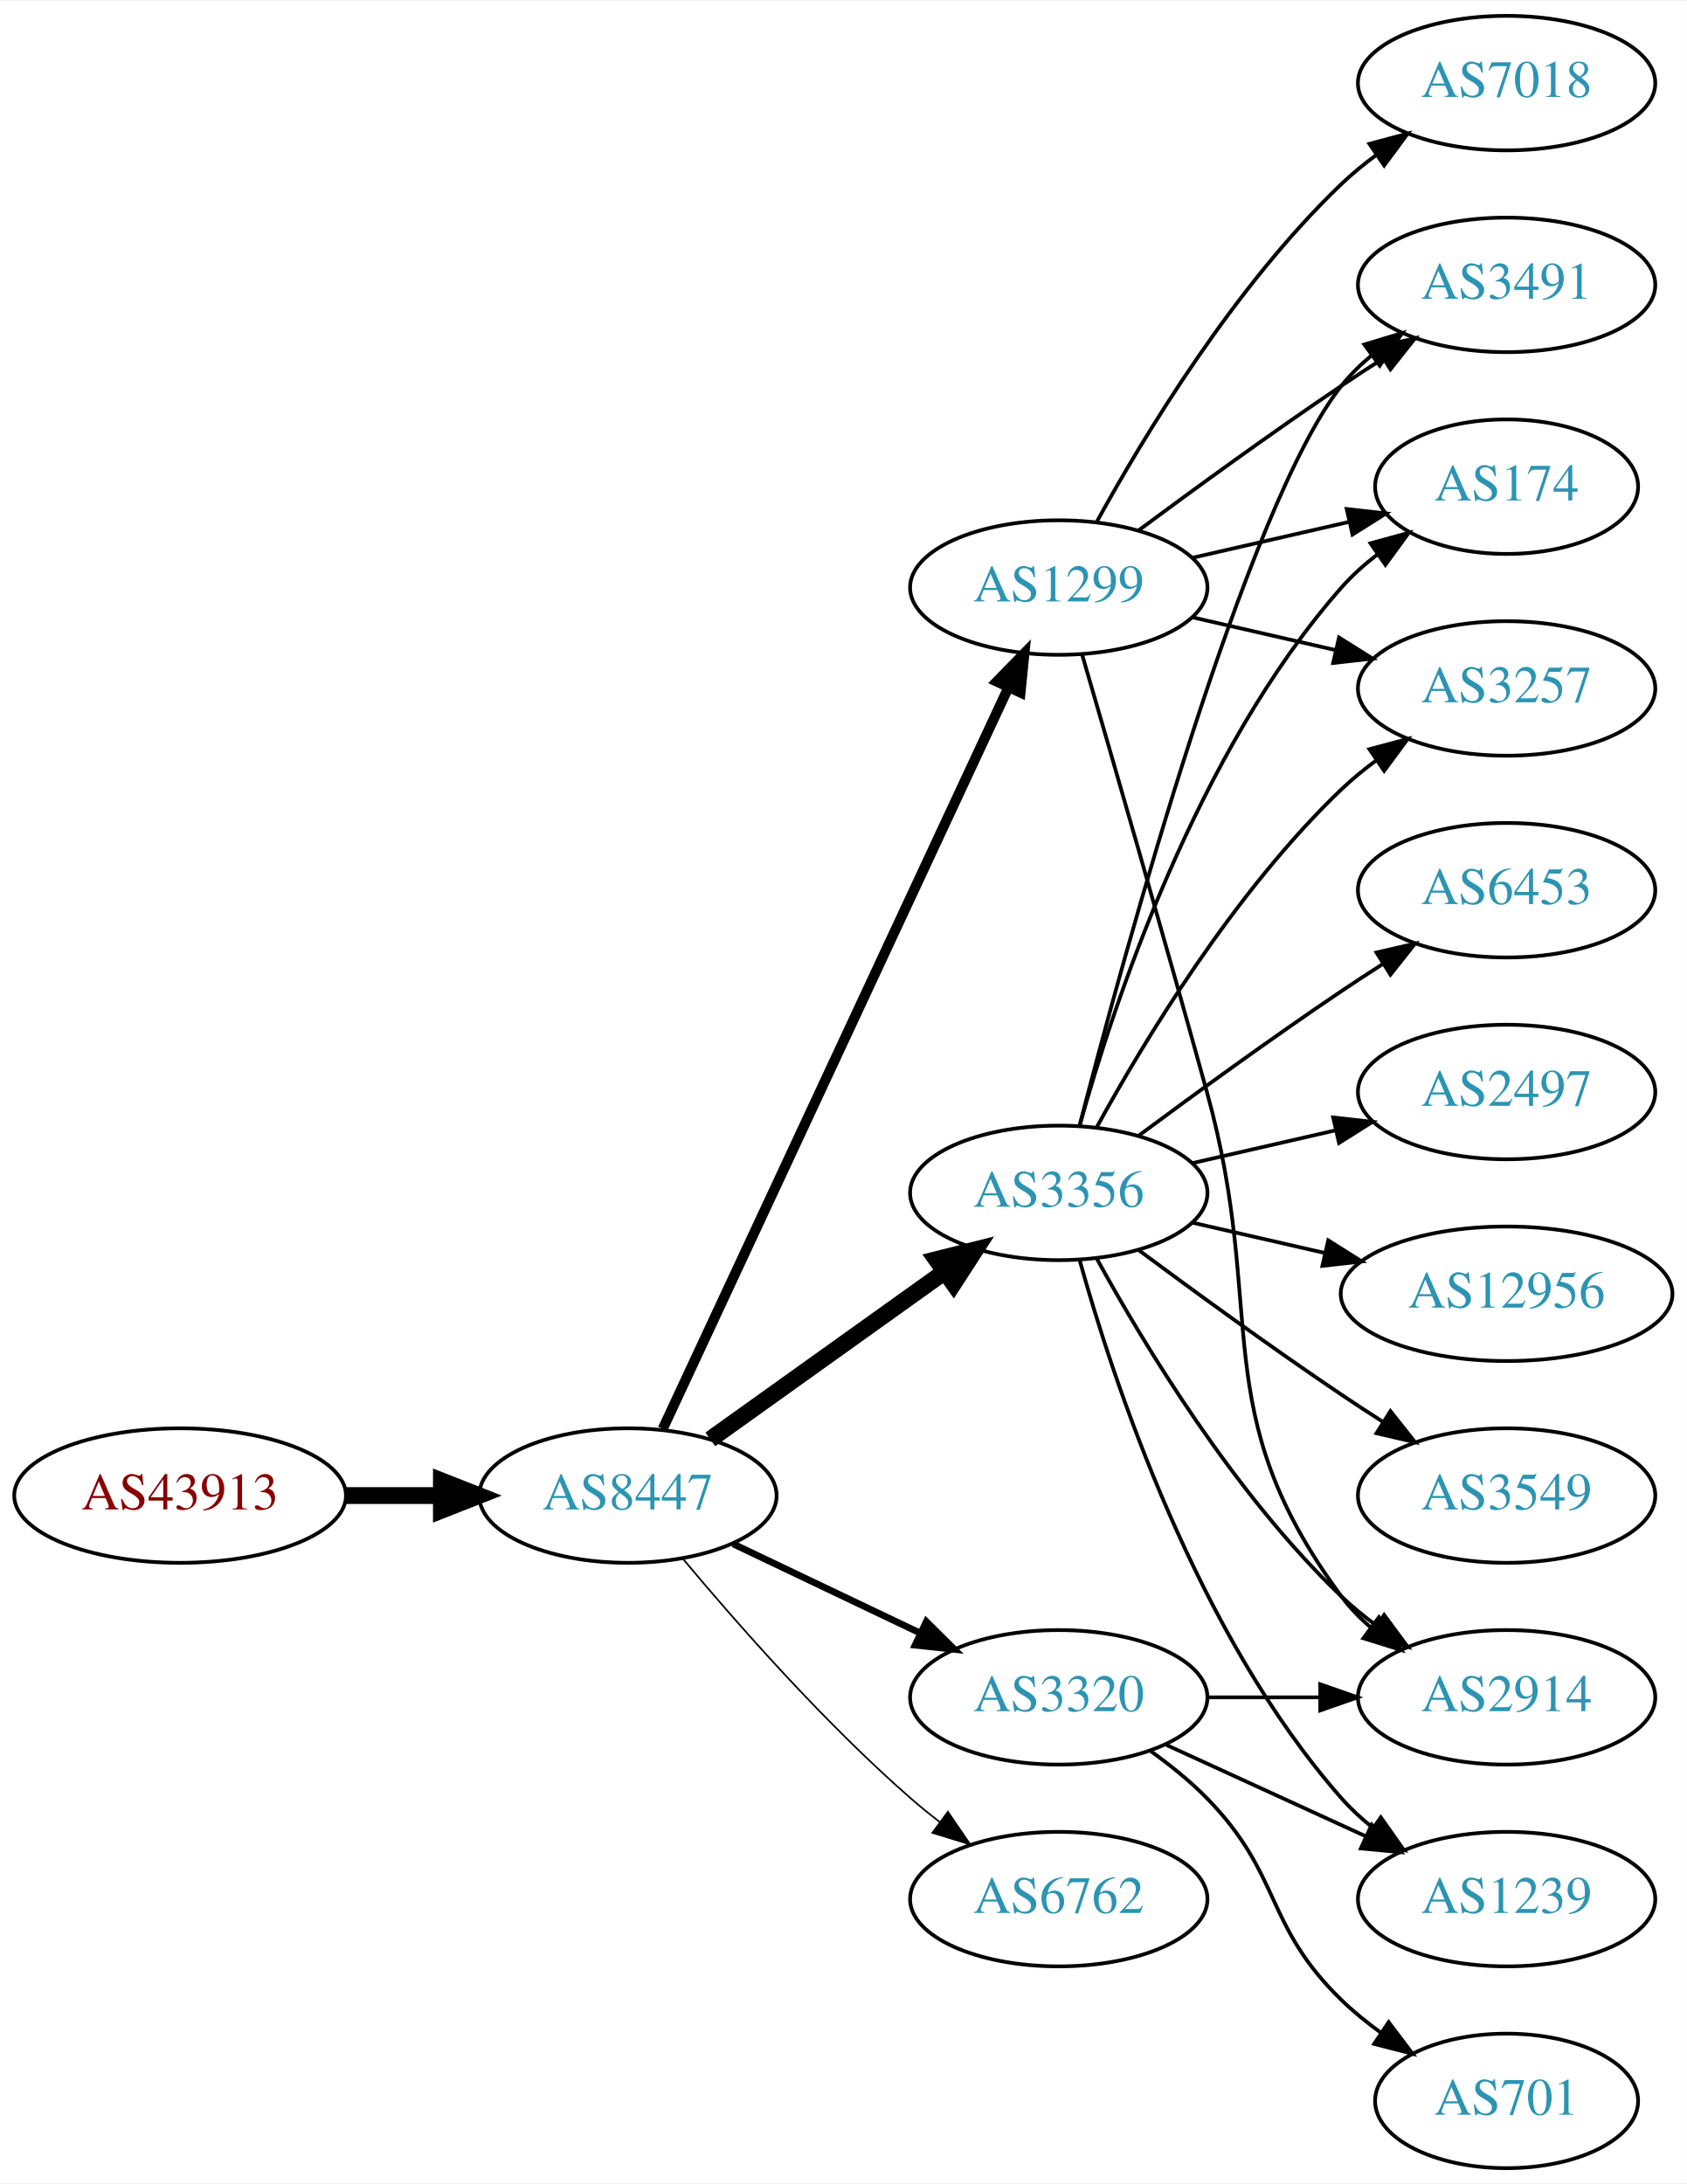
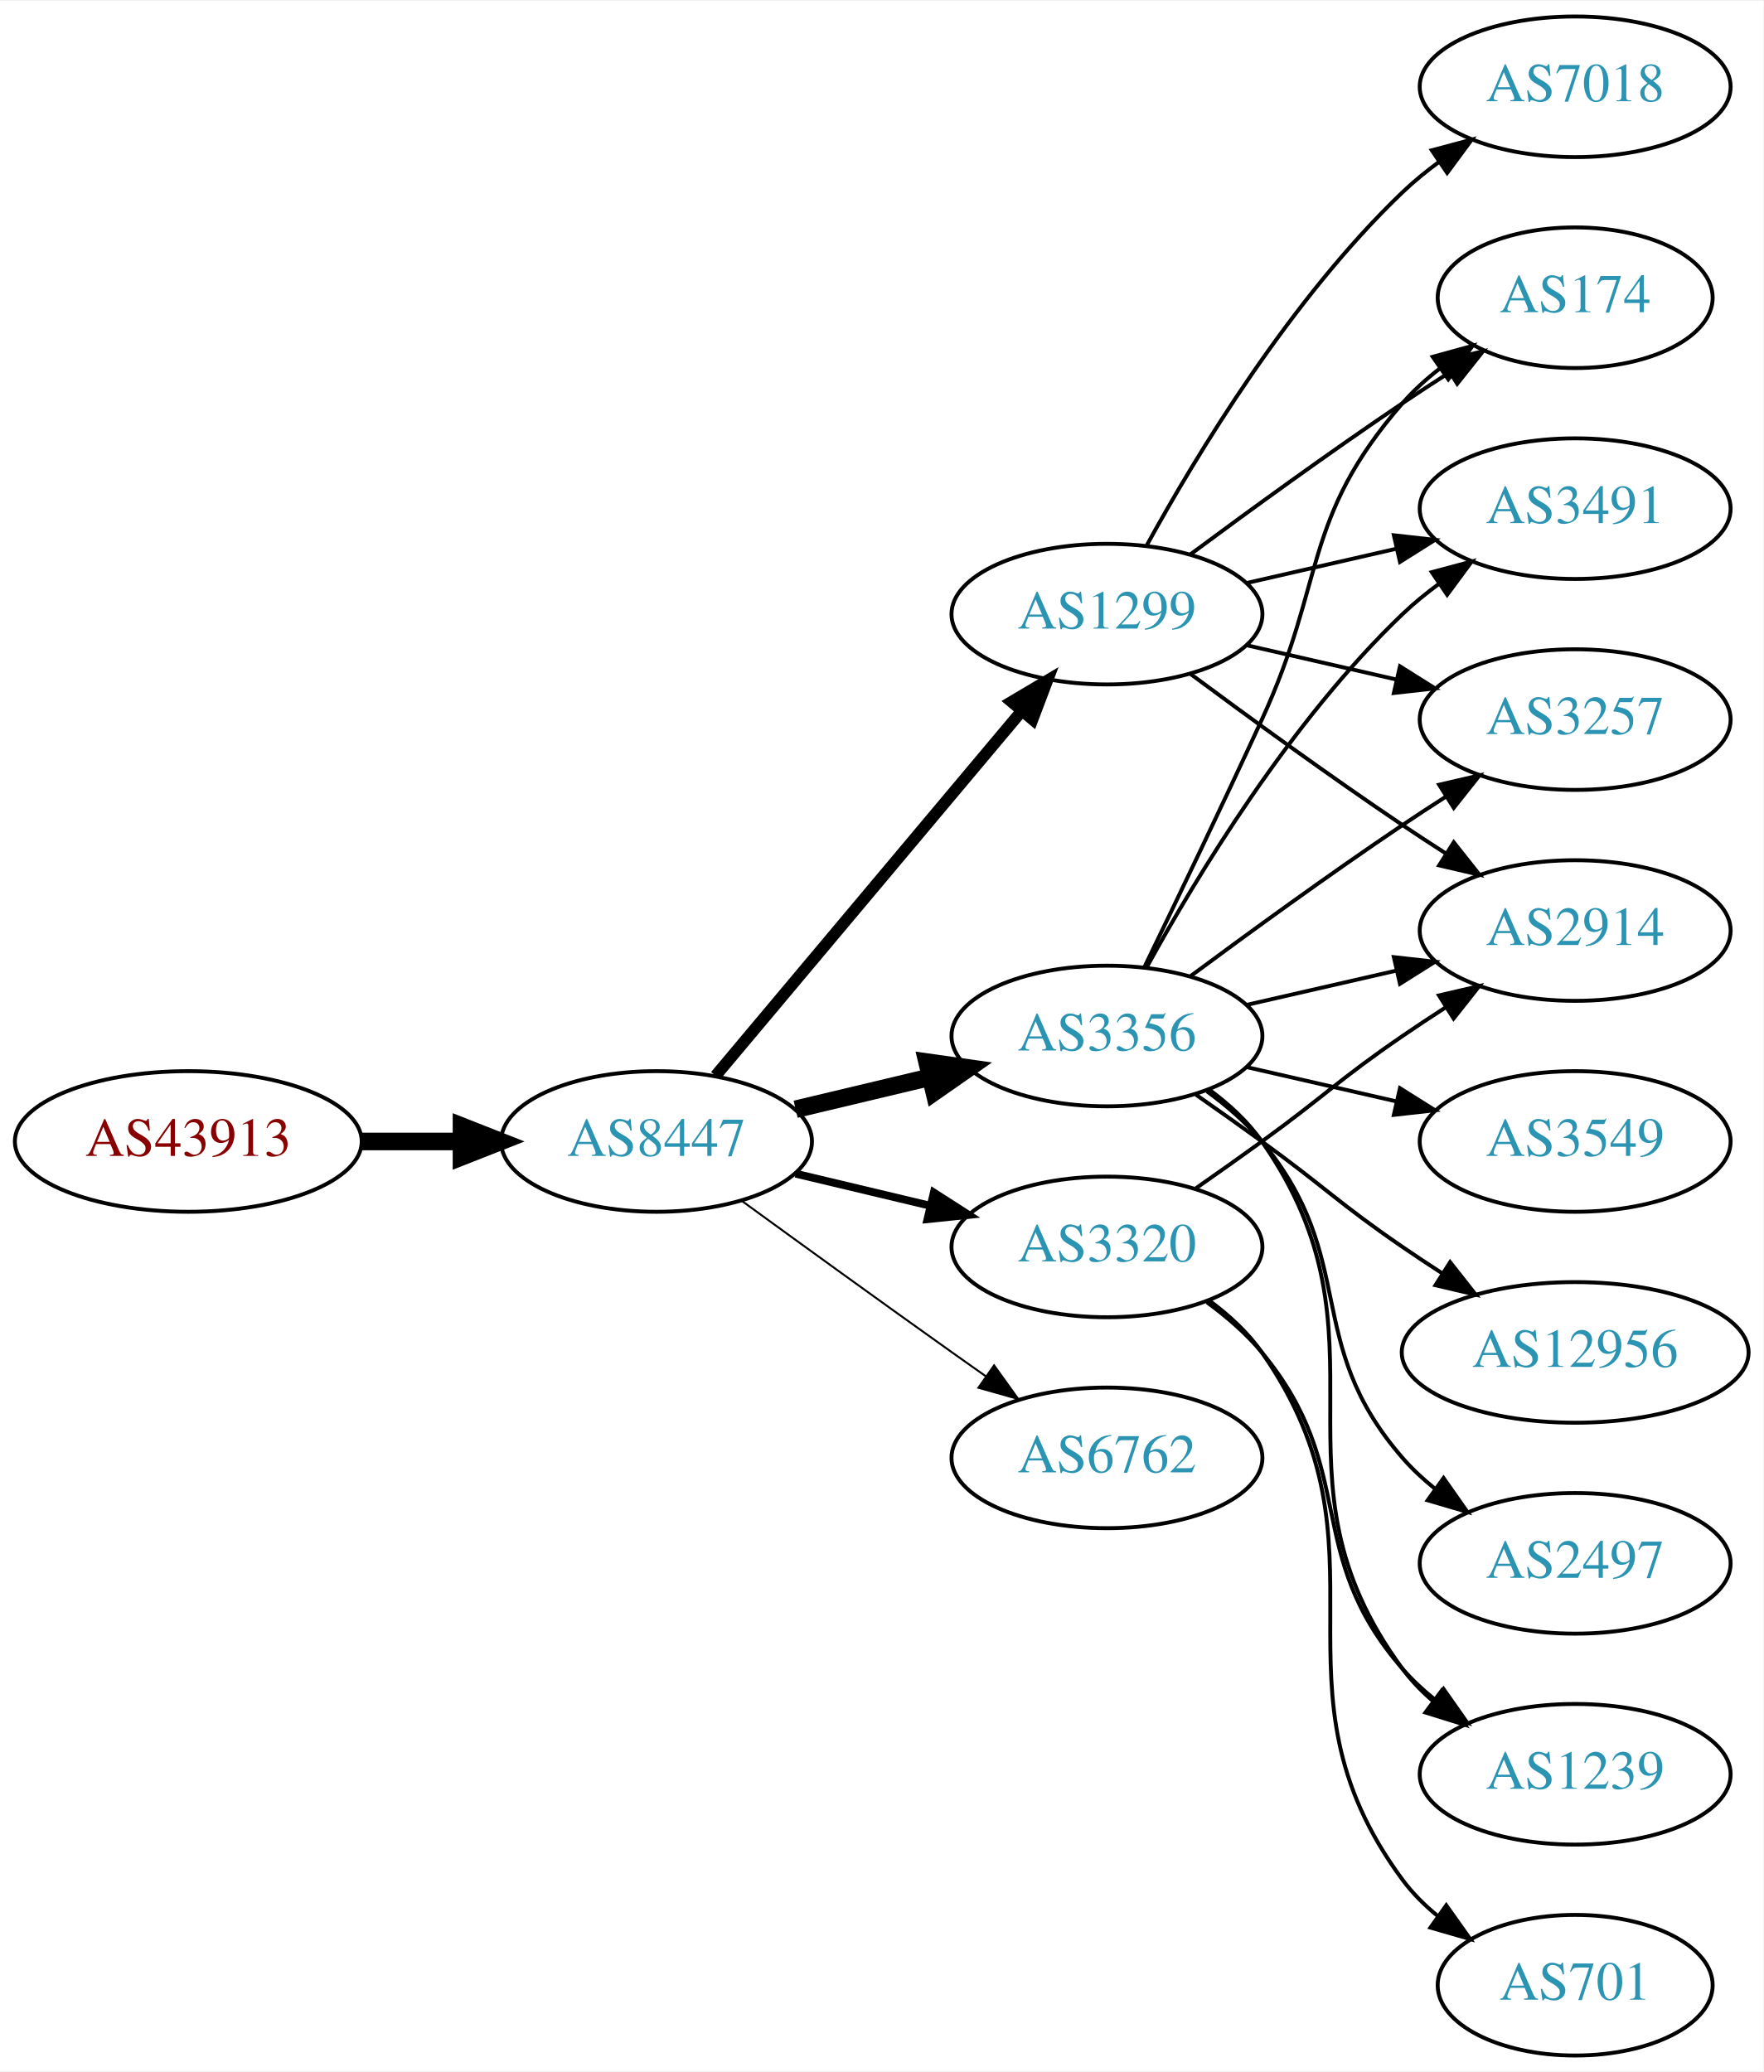
- <svg xmlns="http://www.w3.org/2000/svg" xmlns:xlink="http://www.w3.org/1999/xlink" width="451pt" height="584pt" viewBox="0.00 0.00 451.37 584.00">
-   <g id="graph0" class="graph" transform="scale(1 1) rotate(0) translate(4 580)">
-     <polygon fill="white" stroke="none" points="-4,4 -4,-580 447.37,-580 447.37,4 -4,4" />
+ <svg xmlns="http://www.w3.org/2000/svg" xmlns:xlink="http://www.w3.org/1999/xlink" width="451pt" height="530pt" viewBox="0.00 0.00 451.37 530.00">
+   <g id="graph0" class="graph" transform="scale(1 1) rotate(0) translate(4 526)">
+     <polygon fill="white" stroke="none" points="-4,4 -4,-526 447.37,-526 447.37,4 -4,4" />
    <g id="node1" class="node">
      <g id="a_node1">
        <a xlink:href="/asn/43913" xlink:title="AS43913 ~ AT-AGES-AS [AT]">
-           <ellipse fill="#ffffff" stroke="black" cx="44.196" cy="-180" rx="44.393" ry="18" />
-           <text text-anchor="middle" x="44.196" y="-176.3" font-family="Times,serif" font-size="14.00" fill="#880000">AS43913</text>
+           <ellipse fill="#ffffff" stroke="black" cx="44.196" cy="-234" rx="44.393" ry="18" />
+           <text text-anchor="middle" x="44.196" y="-230.3" font-family="Times,serif" font-size="14.00" fill="#880000">AS43913</text>
        </a>
      </g>
    </g>
    <g id="node2" class="node">
      <g id="a_node2">
        <a xlink:href="/asn/8447" xlink:title="AS8447 ~ A1 Telekom Austria AG [AT]">
-           <ellipse fill="#ffffff" stroke="black" cx="164.039" cy="-180" rx="39.794" ry="18" />
-           <text text-anchor="middle" x="164.039" y="-176.3" font-family="Times,serif" font-size="14.00" fill="#2c94b3">AS8447</text>
+           <ellipse fill="#ffffff" stroke="black" cx="164.039" cy="-234" rx="39.794" ry="18" />
+           <text text-anchor="middle" x="164.039" y="-230.3" font-family="Times,serif" font-size="14.00" fill="#2c94b3">AS8447</text>
        </a>
      </g>
    </g>
    <g id="edge1" class="edge">
-       <path fill="none" stroke="black" stroke-width="4.5" d="M88.407,-180C96.72,-180 105.482,-180 113.965,-180" />
-       <polygon fill="black" stroke="black" stroke-width="4.5" points="114.123,-183.938 124.123,-180 114.123,-176.063 114.123,-183.938" />
+       <path fill="none" stroke="black" stroke-width="4.5" d="M88.407,-234C96.72,-234 105.482,-234 113.965,-234" />
+       <polygon fill="black" stroke="black" stroke-width="4.5" points="114.123,-237.938 124.123,-234 114.123,-230.063 114.123,-237.938" />
    </g>
    <g id="node3" class="node">
      <g id="a_node3">
-         <a xlink:href="/asn/3320" xlink:title="AS3320 ~ DTAG [DE]">
-           <ellipse fill="#ffffff" stroke="black" cx="279.332" cy="-126" rx="39.794" ry="18" />
-           <text text-anchor="middle" x="279.332" y="-122.3" font-family="Times,serif" font-size="14.00" fill="#2c94b3">AS3320</text>
+         <a xlink:href="/asn/1299" xlink:title="AS1299 ~ Telia Carrier [EU]">
+           <ellipse fill="#ffffff" stroke="black" cx="279.332" cy="-369" rx="39.794" ry="18" />
+           <text text-anchor="middle" x="279.332" y="-365.3" font-family="Times,serif" font-size="14.00" fill="#2c94b3">AS1299</text>
        </a>
      </g>
    </g>
    <g id="edge2" class="edge">
-       <path fill="none" stroke="black" stroke-width="1.8" d="M192.175,-167.066C207.169,-159.919 225.99,-150.948 242.213,-143.215" />
-       <polygon fill="black" stroke="black" stroke-width="1.8" points="243.895,-146.291 251.417,-138.829 240.884,-139.972 243.895,-146.291" />
+       <path fill="none" stroke="black" stroke-width="3" d="M179.158,-250.825C198.833,-274.269 234.637,-316.934 257.415,-344.076" />
+       <polygon fill="black" stroke="black" stroke-width="3" points="254.925,-346.553 264.034,-351.963 260.287,-342.053 254.925,-346.553" />
    </g>
    <g id="node4" class="node">
      <g id="a_node4">
        <a xlink:href="/asn/3356" xlink:title="AS3356 ~ Level 3 Parent, LLC [US]">
          <ellipse fill="#ffffff" stroke="black" cx="279.332" cy="-261" rx="39.794" ry="18" />
          <text text-anchor="middle" x="279.332" y="-257.3" font-family="Times,serif" font-size="14.00" fill="#2c94b3">AS3356</text>
        </a>
      </g>
    </g>
    <g id="edge3" class="edge">
-       <path fill="none" stroke="black" stroke-width="4.5" d="M186.083,-195.046C203.697,-207.639 229.036,-225.755 248.701,-239.816" />
-       <polygon fill="black" stroke="black" stroke-width="4.5" points="246.591,-243.147 257.016,-245.76 251.171,-236.741 246.591,-243.147" />
+       <path fill="none" stroke="black" stroke-width="4.5" d="M199.646,-242.248C210.517,-244.838 222.671,-247.735 234.114,-250.462" />
+       <polygon fill="black" stroke="black" stroke-width="4.5" points="233.296,-254.315 243.936,-252.803 235.122,-246.654 233.296,-254.315" />
    </g>
    <g id="node5" class="node">
      <g id="a_node5">
-         <a xlink:href="/asn/1299" xlink:title="AS1299 ~ Telia Carrier [EU]">
-           <ellipse fill="#ffffff" stroke="black" cx="279.332" cy="-423" rx="39.794" ry="18" />
-           <text text-anchor="middle" x="279.332" y="-419.3" font-family="Times,serif" font-size="14.00" fill="#2c94b3">AS1299</text>
+         <a xlink:href="/asn/3320" xlink:title="AS3320 ~ DTAG [DE]">
+           <ellipse fill="#ffffff" stroke="black" cx="279.332" cy="-207" rx="39.794" ry="18" />
+           <text text-anchor="middle" x="279.332" y="-203.3" font-family="Times,serif" font-size="14.00" fill="#2c94b3">AS3320</text>
        </a>
      </g>
    </g>
    <g id="edge4" class="edge">
-       <path fill="none" stroke="black" stroke-width="2.7" d="M173.369,-197.868C193.059,-240.101 242.559,-346.272 265.849,-396.227" />
-       <polygon fill="black" stroke="black" stroke-width="2.7" points="262.744,-397.849 270.141,-405.433 269.088,-394.891 262.744,-397.849" />
+       <path fill="none" stroke="black" stroke-width="2" d="M199.646,-225.752C210.517,-223.162 222.671,-220.265 234.114,-217.538" />
+       <polygon fill="black" stroke="black" stroke-width="2" points="235.02,-220.92 243.936,-215.197 233.397,-214.111 235.02,-220.92" />
    </g>
    <g id="node6" class="node">
      <g id="a_node6">
        <a xlink:href="/asn/6762" xlink:title="AS6762 ~ TELECOM ITALIA SPARKLE S.p.A. [IT]">
-           <ellipse fill="#ffffff" stroke="black" cx="279.332" cy="-72" rx="39.794" ry="18" />
-           <text text-anchor="middle" x="279.332" y="-68.3" font-family="Times,serif" font-size="14.00" fill="#2c94b3">AS6762</text>
+           <ellipse fill="#ffffff" stroke="black" cx="279.332" cy="-153" rx="39.794" ry="18" />
+           <text text-anchor="middle" x="279.332" y="-149.3" font-family="Times,serif" font-size="14.00" fill="#2c94b3">AS6762</text>
        </a>
      </g>
    </g>
    <g id="edge5" class="edge">
-       <path fill="none" stroke="black" stroke-width="0.45" d="M178.669,-163.183C192.951,-146.071 216.498,-119.255 239.685,-99 242.151,-96.846 244.789,-94.706 247.487,-92.628" />
-       <polygon fill="black" stroke="black" stroke-width="0.45" points="249.66,-95.375 255.641,-86.63 245.512,-89.736 249.66,-95.375" />
+       <path fill="none" stroke="black" stroke-width="0.5" d="M185.887,-218.778C200.821,-207.909 221.435,-192.975 239.685,-180 242.506,-177.995 245.449,-175.915 248.397,-173.841" />
+       <polygon fill="black" stroke="black" stroke-width="0.5" points="250.443,-176.681 256.621,-168.074 246.424,-170.95 250.443,-176.681" />
+     </g>
+     <g id="node7" class="node">
+       <g id="a_node7">
+         <a xlink:href="/asn/174" xlink:title="AS174 ~ Cogent Communications [US]">
+           <ellipse fill="#ffffff" stroke="black" cx="399.174" cy="-450" rx="35.194" ry="18" />
+           <text text-anchor="middle" x="399.174" y="-446.3" font-family="Times,serif" font-size="14.00" fill="#2c94b3">AS174</text>
+         </a>
+       </g>
+     </g>
+     <g id="edge6" class="edge">
+       <path fill="none" stroke="black" d="M300.662,-384.277C315.524,-395.304 336.269,-410.407 354.978,-423 358.795,-425.569 362.845,-428.21 366.876,-430.786" />
+       <polygon fill="black" stroke="black" points="365.245,-433.895 375.57,-436.271 368.98,-427.975 365.245,-433.895" />
    </g>
    <g id="node8" class="node">
      <g id="a_node8">
+         <a xlink:href="/asn/7018" xlink:title="AS7018 ~ AT&amp;T Services, Inc. [US]">
+           <ellipse fill="#ffffff" stroke="black" cx="399.174" cy="-504" rx="39.794" ry="18" />
+           <text text-anchor="middle" x="399.174" y="-500.3" font-family="Times,serif" font-size="14.00" fill="#2c94b3">AS7018</text>
+         </a>
+       </g>
+     </g>
+     <g id="edge7" class="edge">
+       <path fill="none" stroke="black" d="M289.573,-386.713C302.118,-409.561 326.295,-449.611 354.978,-477 357.846,-479.739 361.035,-482.347 364.344,-484.785" />
+       <polygon fill="black" stroke="black" points="362.468,-487.742 372.704,-490.477 366.407,-481.956 362.468,-487.742" />
+     </g>
+     <g id="node9" class="node">
+       <g id="a_node9">
+         <a xlink:href="/asn/3491" xlink:title="AS3491 ~ PCCW Global, Inc. [US]">
+           <ellipse fill="#ffffff" stroke="black" cx="399.174" cy="-396" rx="39.794" ry="18" />
+           <text text-anchor="middle" x="399.174" y="-392.3" font-family="Times,serif" font-size="14.00" fill="#2c94b3">AS3491</text>
+         </a>
+       </g>
+     </g>
+     <g id="edge8" class="edge">
+       <path fill="none" stroke="black" d="M315.051,-376.955C327.051,-379.704 340.672,-382.825 353.364,-385.733" />
+       <polygon fill="black" stroke="black" points="352.767,-389.187 363.296,-388.009 354.33,-382.364 352.767,-389.187" />
+     </g>
+     <g id="node10" class="node">
+       <g id="a_node10">
+         <a xlink:href="/asn/3257" xlink:title="AS3257 ~ GTT [DE]">
+           <ellipse fill="#ffffff" stroke="black" cx="399.174" cy="-342" rx="39.794" ry="18" />
+           <text text-anchor="middle" x="399.174" y="-338.3" font-family="Times,serif" font-size="14.00" fill="#2c94b3">AS3257</text>
+         </a>
+       </g>
+     </g>
+     <g id="edge9" class="edge">
+       <path fill="none" stroke="black" d="M315.051,-361.045C327.051,-358.296 340.672,-355.175 353.364,-352.267" />
+       <polygon fill="black" stroke="black" points="354.33,-355.636 363.296,-349.991 352.767,-348.813 354.33,-355.636" />
+     </g>
+     <g id="node11" class="node">
+       <g id="a_node11">
        <a xlink:href="/asn/2914" xlink:title="AS2914 ~ NTT America, Inc. [US]">
-           <ellipse fill="#ffffff" stroke="black" cx="399.174" cy="-126" rx="39.794" ry="18" />
-           <text text-anchor="middle" x="399.174" y="-122.3" font-family="Times,serif" font-size="14.00" fill="#2c94b3">AS2914</text>
-         </a>
-       </g>
-     </g>
-     <g id="edge21" class="edge">
-       <path fill="none" stroke="black" d="M319.244,-126C328.798,-126 339.147,-126 349.11,-126" />
-       <polygon fill="black" stroke="black" points="349.302,-129.5 359.302,-126 349.302,-122.5 349.302,-129.5" />
-     </g>
-     <g id="node14" class="node">
-       <g id="a_node14">
+           <ellipse fill="#ffffff" stroke="black" cx="399.174" cy="-288" rx="39.794" ry="18" />
+           <text text-anchor="middle" x="399.174" y="-284.3" font-family="Times,serif" font-size="14.00" fill="#2c94b3">AS2914</text>
+         </a>
+       </g>
+     </g>
+     <g id="edge10" class="edge">
+       <path fill="none" stroke="black" d="M300.662,-353.723C315.524,-342.696 336.269,-327.593 354.978,-315 358.527,-312.611 362.277,-310.161 366.026,-307.758" />
+       <polygon fill="black" stroke="black" points="368.094,-310.591 374.674,-302.288 364.352,-304.675 368.094,-310.591" />
+     </g>
+     <g id="edge12" class="edge">
+       <path fill="none" stroke="black" d="M288.913,-278.633C296.837,-294.998 308.873,-320.065 318.978,-342 335.462,-377.781 329.144,-393.258 354.978,-423 357.784,-426.23 361.071,-429.203 364.559,-431.902" />
+       <polygon fill="black" stroke="black" points="362.71,-434.879 372.925,-437.69 366.693,-429.122 362.71,-434.879" />
+     </g>
+     <g id="edge18" class="edge">
+       <path fill="none" stroke="black" d="M289.573,-278.713C302.118,-301.561 326.295,-341.611 354.978,-369 357.846,-371.739 361.035,-374.347 364.344,-376.785" />
+       <polygon fill="black" stroke="black" points="362.468,-379.742 372.704,-382.477 366.407,-373.956 362.468,-379.742" />
+     </g>
+     <g id="edge14" class="edge">
+       <path fill="none" stroke="black" d="M300.662,-276.277C315.524,-287.304 336.269,-302.407 354.978,-315 358.527,-317.389 362.277,-319.839 366.026,-322.242" />
+       <polygon fill="black" stroke="black" points="364.352,-325.325 374.674,-327.712 368.094,-319.409 364.352,-325.325" />
+     </g>
+     <g id="edge17" class="edge">
+       <path fill="none" stroke="black" d="M315.051,-268.955C327.051,-271.704 340.672,-274.825 353.364,-277.733" />
+       <polygon fill="black" stroke="black" points="352.767,-281.187 363.296,-280.009 354.33,-274.364 352.767,-281.187" />
+     </g>
+     <g id="node12" class="node">
+       <g id="a_node12">
        <a xlink:href="/asn/1239" xlink:title="AS1239 ~ Sprint [US]">
          <ellipse fill="#ffffff" stroke="black" cx="399.174" cy="-72" rx="39.794" ry="18" />
          <text text-anchor="middle" x="399.174" y="-68.3" font-family="Times,serif" font-size="14.00" fill="#2c94b3">AS1239</text>
        </a>
      </g>
    </g>
-     <g id="edge20" class="edge">
-       <path fill="none" stroke="black" d="M307.96,-113.339C323.917,-106.027 344.188,-96.739 361.471,-88.819" />
-       <polygon fill="black" stroke="black" points="363.085,-91.929 370.718,-84.581 360.169,-85.565 363.085,-91.929" />
-     </g>
-     <g id="node17" class="node">
-       <g id="a_node17">
+     <g id="edge11" class="edge">
+       <path fill="none" stroke="black" d="M305.491,-247.284C310.555,-243.545 315.411,-239.096 318.978,-234 354.592,-183.131 318.075,-148.941 354.978,-99 357.212,-95.977 359.894,-93.214 362.815,-90.707" />
+       <polygon fill="black" stroke="black" points="365.01,-93.437 370.959,-84.669 360.841,-87.814 365.01,-93.437" />
+     </g>
+     <g id="node13" class="node">
+       <g id="a_node13">
+         <a xlink:href="/asn/3549" xlink:title="AS3549 ~ Level 3 Parent, LLC [US]">
+           <ellipse fill="#ffffff" stroke="black" cx="399.174" cy="-234" rx="39.794" ry="18" />
+           <text text-anchor="middle" x="399.174" y="-230.3" font-family="Times,serif" font-size="14.00" fill="#2c94b3">AS3549</text>
+         </a>
+       </g>
+     </g>
+     <g id="edge13" class="edge">
+       <path fill="none" stroke="black" d="M315.051,-253.045C327.051,-250.296 340.672,-247.175 353.364,-244.267" />
+       <polygon fill="black" stroke="black" points="354.33,-247.636 363.296,-241.991 352.767,-240.813 354.33,-247.636" />
+     </g>
+     <g id="node14" class="node">
+       <g id="a_node14">
+         <a xlink:href="/asn/12956" xlink:title="AS12956 ~ TELXIUS [ES]">
+           <ellipse fill="#ffffff" stroke="black" cx="399.174" cy="-180" rx="44.393" ry="18" />
+           <text text-anchor="middle" x="399.174" y="-176.3" font-family="Times,serif" font-size="14.00" fill="#2c94b3">AS12956</text>
+         </a>
+       </g>
+     </g>
+     <g id="edge15" class="edge">
+       <path fill="none" stroke="black" d="M302.089,-245.991C307.623,-242.121 313.542,-237.936 318.978,-234 335.178,-222.271 338.483,-218.311 354.978,-207 358.249,-204.757 361.699,-202.472 365.166,-200.227" />
+       <polygon fill="black" stroke="black" points="367.167,-203.102 373.724,-194.78 363.408,-197.197 367.167,-203.102" />
+     </g>
+     <g id="node15" class="node">
+       <g id="a_node15">
+         <a xlink:href="/asn/2497" xlink:title="AS2497 ~ Internet Initiative Japan Inc. [JP]">
+           <ellipse fill="#ffffff" stroke="black" cx="399.174" cy="-126" rx="39.794" ry="18" />
+           <text text-anchor="middle" x="399.174" y="-122.3" font-family="Times,serif" font-size="14.00" fill="#2c94b3">AS2497</text>
+         </a>
+       </g>
+     </g>
+     <g id="edge16" class="edge">
+       <path fill="none" stroke="black" d="M304.912,-246.844C310.007,-243.128 315.02,-238.799 318.978,-234 344.043,-203.606 329.144,-182.742 354.978,-153 357.443,-150.162 360.28,-147.523 363.297,-145.094" />
+       <polygon fill="black" stroke="black" points="365.484,-147.833 371.575,-139.164 361.408,-142.142 365.484,-147.833" />
+     </g>
+     <g id="edge21" class="edge">
+       <path fill="none" stroke="black" d="M302.089,-222.009C307.623,-225.879 313.542,-230.064 318.978,-234 335.178,-245.729 338.483,-249.689 354.978,-261 358.506,-263.419 362.244,-265.889 365.985,-268.302" />
+       <polygon fill="black" stroke="black" points="364.307,-271.382 374.626,-273.784 368.057,-265.472 364.307,-271.382" />
+     </g>
+     <g id="edge19" class="edge">
+       <path fill="none" stroke="black" d="M304.912,-192.844C310.007,-189.128 315.02,-184.799 318.978,-180 344.043,-149.606 329.144,-128.742 354.978,-99 357.443,-96.162 360.28,-93.523 363.297,-91.094" />
+       <polygon fill="black" stroke="black" points="365.484,-93.833 371.575,-85.164 361.408,-88.142 365.484,-93.833" />
+     </g>
+     <g id="node16" class="node">
+       <g id="a_node16">
        <a xlink:href="/asn/701" xlink:title="AS701 ~ UUNET [US]">
          <ellipse fill="#ffffff" stroke="black" cx="399.174" cy="-18" rx="35.194" ry="18" />
          <text text-anchor="middle" x="399.174" y="-14.3" font-family="Times,serif" font-size="14.00" fill="#2c94b3">AS701</text>
        </a>
      </g>
    </g>
-     <g id="edge22" class="edge">
-       <path fill="none" stroke="black" d="M303.926,-111.611C309.182,-107.852 314.513,-103.563 318.978,-99 339.151,-78.383 334.285,-65.094 354.978,-45 358.206,-41.866 361.857,-38.911 365.635,-36.188" />
-       <polygon fill="black" stroke="black" points="367.614,-39.075 373.995,-30.617 363.732,-33.25 367.614,-39.075" />
-     </g>
-     <g id="node7" class="node">
-       <g id="a_node7">
-         <a xlink:href="/asn/3549" xlink:title="AS3549 ~ Level 3 Parent, LLC [US]">
-           <ellipse fill="#ffffff" stroke="black" cx="399.174" cy="-180" rx="39.794" ry="18" />
-           <text text-anchor="middle" x="399.174" y="-176.3" font-family="Times,serif" font-size="14.00" fill="#2c94b3">AS3549</text>
-         </a>
-       </g>
-     </g>
-     <g id="edge6" class="edge">
-       <path fill="none" stroke="black" d="M300.662,-245.723C315.524,-234.696 336.269,-219.593 354.978,-207 358.527,-204.611 362.277,-202.161 366.026,-199.758" />
-       <polygon fill="black" stroke="black" points="368.094,-202.591 374.674,-194.288 364.352,-196.675 368.094,-202.591" />
-     </g>
-     <g id="edge7" class="edge">
-       <path fill="none" stroke="black" d="M289.573,-243.287C302.118,-220.439 326.295,-180.389 354.978,-153 357.846,-150.261 361.035,-147.653 364.344,-145.215" />
-       <polygon fill="black" stroke="black" points="366.407,-148.044 372.704,-139.523 362.468,-142.258 366.407,-148.044" />
-     </g>
-     <g id="node9" class="node">
-       <g id="a_node9">
-         <a xlink:href="/asn/6453" xlink:title="AS6453 ~ TATA COMMUNICATIONS (AMERICA) INC [US]">
-           <ellipse fill="#ffffff" stroke="black" cx="399.174" cy="-342" rx="39.794" ry="18" />
-           <text text-anchor="middle" x="399.174" y="-338.3" font-family="Times,serif" font-size="14.00" fill="#2c94b3">AS6453</text>
-         </a>
-       </g>
-     </g>
-     <g id="edge8" class="edge">
-       <path fill="none" stroke="black" d="M300.662,-276.277C315.524,-287.304 336.269,-302.407 354.978,-315 358.527,-317.389 362.277,-319.839 366.026,-322.242" />
-       <polygon fill="black" stroke="black" points="364.352,-325.325 374.674,-327.712 368.094,-319.409 364.352,-325.325" />
-     </g>
-     <g id="node10" class="node">
-       <g id="a_node10">
-         <a xlink:href="/asn/3491" xlink:title="AS3491 ~ PCCW Global, Inc. [US]">
-           <ellipse fill="#ffffff" stroke="black" cx="399.174" cy="-504" rx="39.794" ry="18" />
-           <text text-anchor="middle" x="399.174" y="-500.3" font-family="Times,serif" font-size="14.00" fill="#2c94b3">AS3491</text>
-         </a>
-       </g>
-     </g>
-     <g id="edge9" class="edge">
-       <path fill="none" stroke="black" d="M284.849,-278.842C296.699,-324.647 329.522,-445.03 354.978,-477 357.319,-479.94 360.074,-482.649 363.04,-485.121" />
-       <polygon fill="black" stroke="black" points="361.105,-488.042 371.246,-491.11 365.232,-482.388 361.105,-488.042" />
-     </g>
-     <g id="node11" class="node">
-       <g id="a_node11">
-         <a xlink:href="/asn/2497" xlink:title="AS2497 ~ Internet Initiative Japan Inc. [JP]">
-           <ellipse fill="#ffffff" stroke="black" cx="399.174" cy="-288" rx="39.794" ry="18" />
-           <text text-anchor="middle" x="399.174" y="-284.3" font-family="Times,serif" font-size="14.00" fill="#2c94b3">AS2497</text>
-         </a>
-       </g>
-     </g>
-     <g id="edge10" class="edge">
-       <path fill="none" stroke="black" d="M315.051,-268.955C327.051,-271.704 340.672,-274.825 353.364,-277.733" />
-       <polygon fill="black" stroke="black" points="352.767,-281.187 363.296,-280.009 354.33,-274.364 352.767,-281.187" />
-     </g>
-     <g id="node12" class="node">
-       <g id="a_node12">
-         <a xlink:href="/asn/174" xlink:title="AS174 ~ Cogent Communications [US]">
-           <ellipse fill="#ffffff" stroke="black" cx="399.174" cy="-450" rx="35.194" ry="18" />
-           <text text-anchor="middle" x="399.174" y="-446.3" font-family="Times,serif" font-size="14.00" fill="#2c94b3">AS174</text>
-         </a>
-       </g>
-     </g>
-     <g id="edge11" class="edge">
-       <path fill="none" stroke="black" d="M284.904,-278.946C293.81,-310.995 316.094,-378.842 354.978,-423 357.805,-426.211 361.107,-429.172 364.602,-431.864" />
-       <polygon fill="black" stroke="black" points="362.759,-434.845 372.977,-437.645 366.736,-429.084 362.759,-434.845" />
-     </g>
-     <g id="node13" class="node">
-       <g id="a_node13">
-         <a xlink:href="/asn/12956" xlink:title="AS12956 ~ TELXIUS [ES]">
-           <ellipse fill="#ffffff" stroke="black" cx="399.174" cy="-234" rx="44.393" ry="18" />
-           <text text-anchor="middle" x="399.174" y="-230.3" font-family="Times,serif" font-size="14.00" fill="#2c94b3">AS12956</text>
-         </a>
-       </g>
-     </g>
-     <g id="edge12" class="edge">
-       <path fill="none" stroke="black" d="M315.051,-253.045C326.189,-250.493 338.725,-247.621 350.618,-244.896" />
-       <polygon fill="black" stroke="black" points="351.446,-248.297 360.412,-242.652 349.883,-241.474 351.446,-248.297" />
-     </g>
-     <g id="edge13" class="edge">
-       <path fill="none" stroke="black" d="M284.904,-243.054C293.81,-211.005 316.094,-143.158 354.978,-99 357.462,-96.179 360.312,-93.551 363.337,-91.129" />
-       <polygon fill="black" stroke="black" points="365.523,-93.869 371.627,-85.209 361.455,-88.172 365.523,-93.869" />
-     </g>
-     <g id="node15" class="node">
-       <g id="a_node15">
-         <a xlink:href="/asn/3257" xlink:title="AS3257 ~ GTT [DE]">
-           <ellipse fill="#ffffff" stroke="black" cx="399.174" cy="-396" rx="39.794" ry="18" />
-           <text text-anchor="middle" x="399.174" y="-392.3" font-family="Times,serif" font-size="14.00" fill="#2c94b3">AS3257</text>
-         </a>
-       </g>
-     </g>
-     <g id="edge14" class="edge">
-       <path fill="none" stroke="black" d="M289.573,-278.713C302.118,-301.561 326.295,-341.611 354.978,-369 357.846,-371.739 361.035,-374.347 364.344,-376.785" />
-       <polygon fill="black" stroke="black" points="362.468,-379.742 372.704,-382.477 366.407,-373.956 362.468,-379.742" />
-     </g>
-     <g id="edge19" class="edge">
-       <path fill="none" stroke="black" d="M285.562,-405.123C293.089,-379.305 307.351,-330.061 318.978,-288 335.524,-228.148 318.075,-202.941 354.978,-153 357.212,-149.977 359.894,-147.214 362.815,-144.707" />
-       <polygon fill="black" stroke="black" points="365.01,-147.437 370.959,-138.669 360.841,-141.814 365.01,-147.437" />
-     </g>
-     <g id="edge17" class="edge">
-       <path fill="none" stroke="black" d="M300.662,-438.277C315.524,-449.304 336.269,-464.407 354.978,-477 358.527,-479.389 362.277,-481.839 366.026,-484.242" />
-       <polygon fill="black" stroke="black" points="364.352,-487.325 374.674,-489.712 368.094,-481.409 364.352,-487.325" />
-     </g>
-     <g id="edge18" class="edge">
-       <path fill="none" stroke="black" d="M315.051,-430.955C328.143,-433.955 343.166,-437.396 356.806,-440.522" />
-       <polygon fill="black" stroke="black" points="356.384,-444.016 366.914,-442.838 357.948,-437.193 356.384,-444.016" />
-     </g>
-     <g id="edge15" class="edge">
-       <path fill="none" stroke="black" d="M315.051,-415.045C327.051,-412.296 340.672,-409.175 353.364,-406.267" />
-       <polygon fill="black" stroke="black" points="354.33,-409.636 363.296,-403.991 352.767,-402.813 354.33,-409.636" />
-     </g>
-     <g id="node16" class="node">
-       <g id="a_node16">
-         <a xlink:href="/asn/7018" xlink:title="AS7018 ~ AT&amp;T Services, Inc. [US]">
-           <ellipse fill="#ffffff" stroke="black" cx="399.174" cy="-558" rx="39.794" ry="18" />
-           <text text-anchor="middle" x="399.174" y="-554.3" font-family="Times,serif" font-size="14.00" fill="#2c94b3">AS7018</text>
-         </a>
-       </g>
-     </g>
-     <g id="edge16" class="edge">
-       <path fill="none" stroke="black" d="M289.573,-440.713C302.118,-463.561 326.295,-503.611 354.978,-531 357.846,-533.739 361.035,-536.347 364.344,-538.785" />
-       <polygon fill="black" stroke="black" points="362.468,-541.742 372.704,-544.477 366.407,-535.956 362.468,-541.742" />
+     <g id="edge20" class="edge">
+       <path fill="none" stroke="black" d="M305.491,-193.284C310.555,-189.545 315.411,-185.096 318.978,-180 354.592,-129.131 318.075,-94.941 354.978,-45 357.521,-41.559 360.645,-38.455 364.04,-35.682" />
+       <polygon fill="black" stroke="black" points="366.178,-38.456 372.307,-29.814 362.127,-32.748 366.178,-38.456" />
    </g>
  </g>
</svg>
